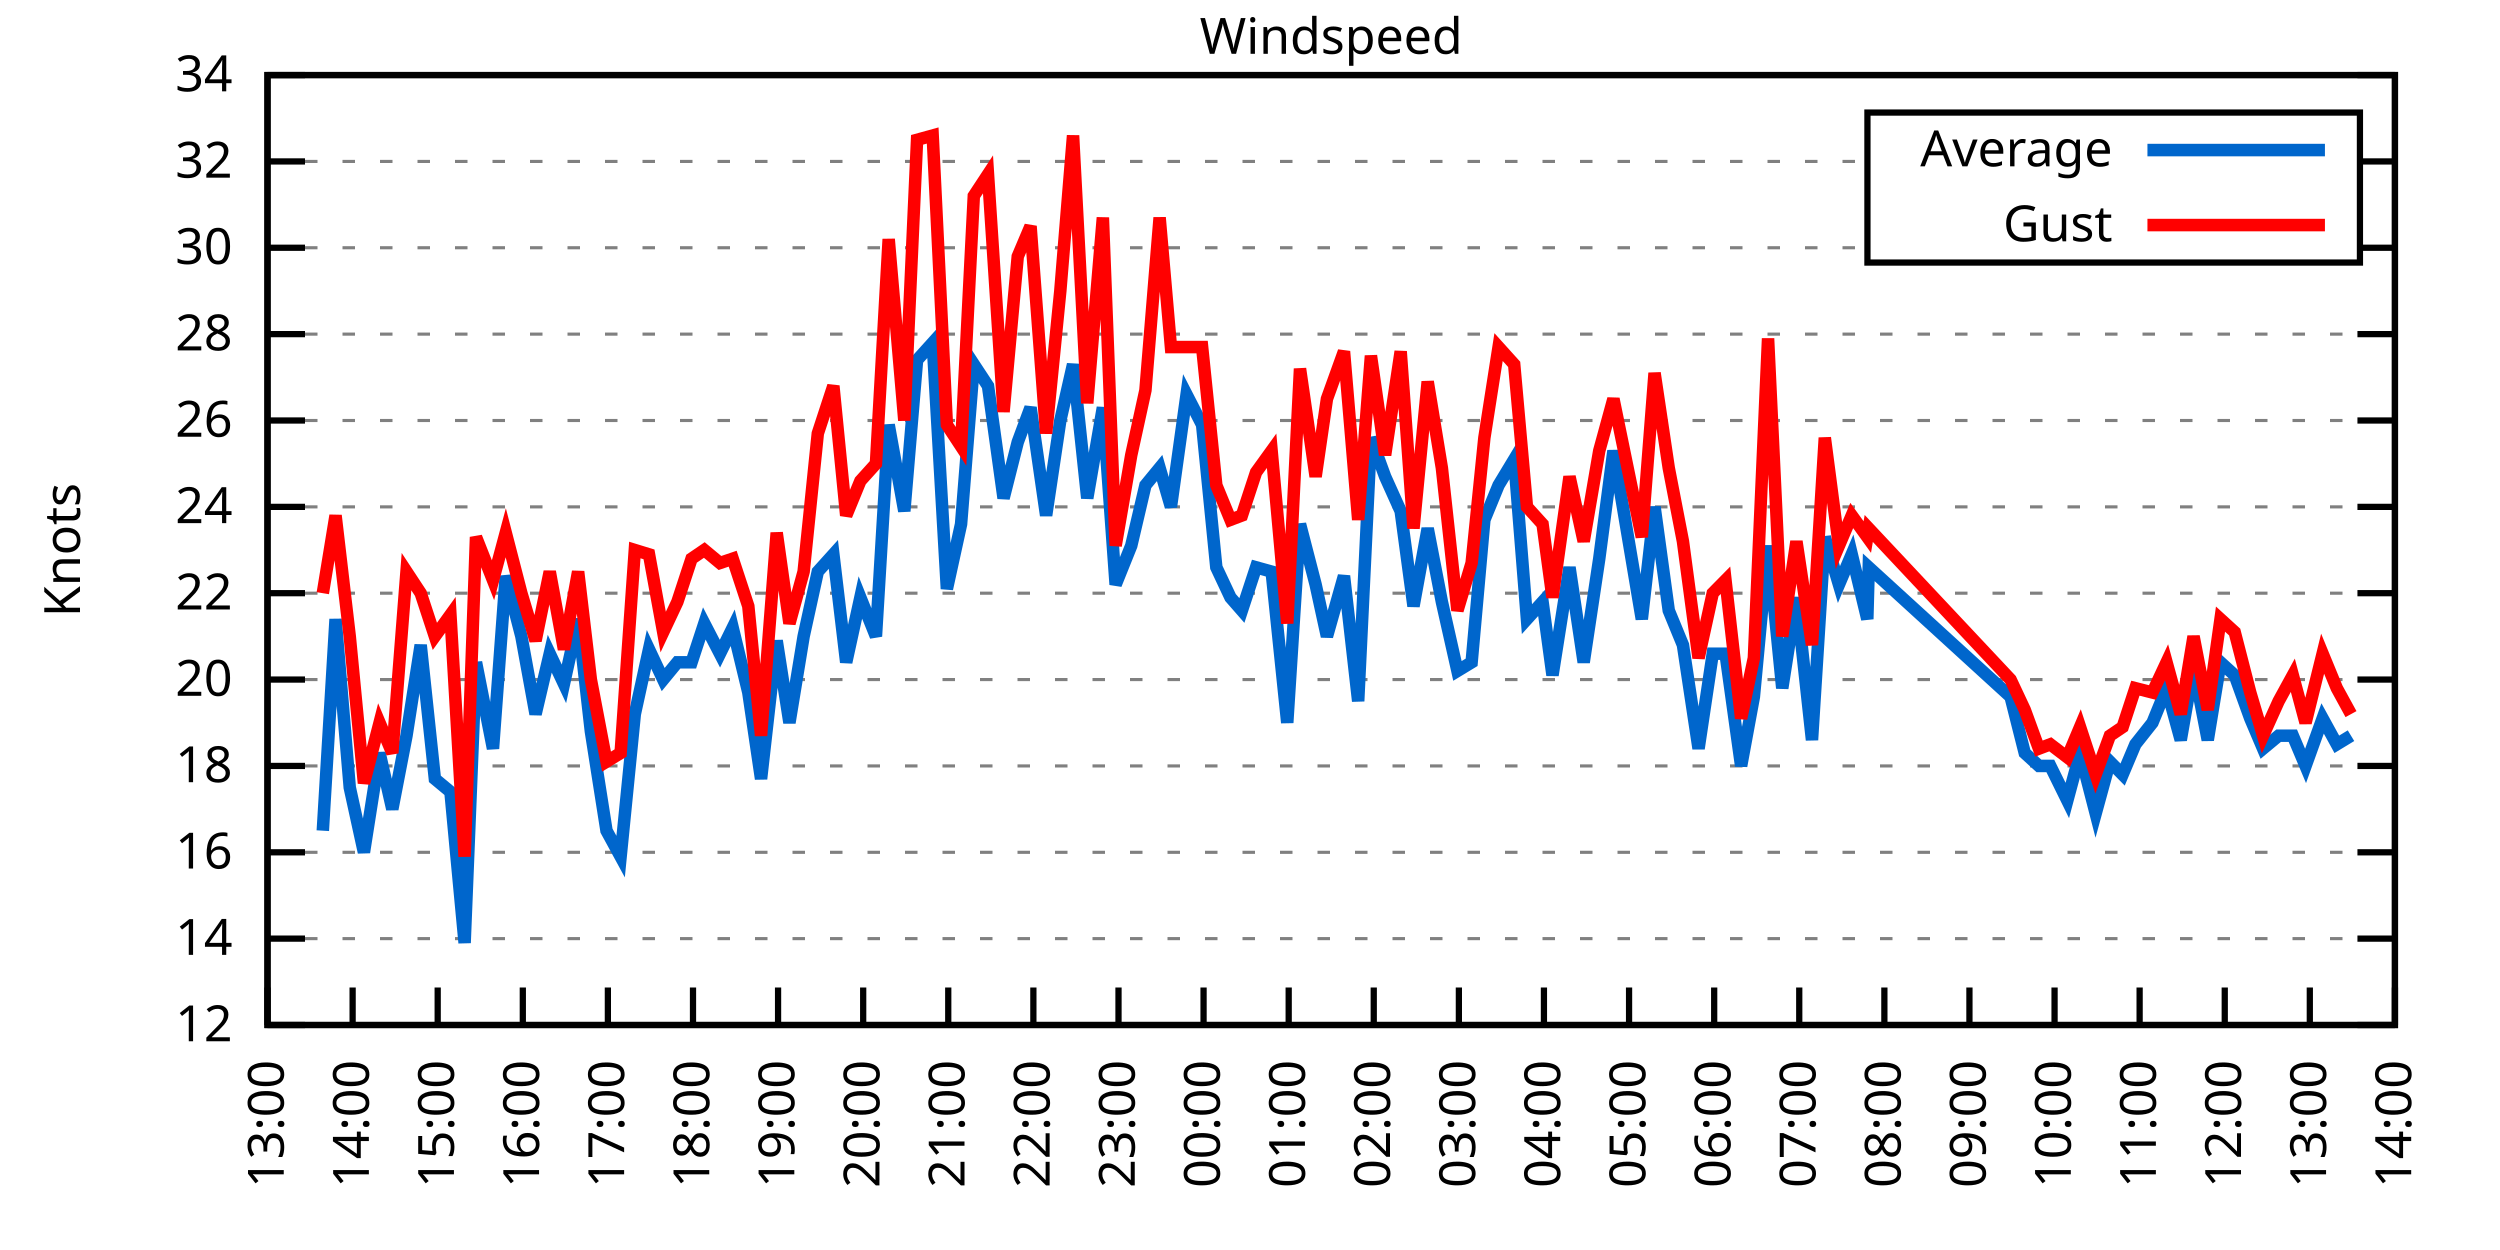
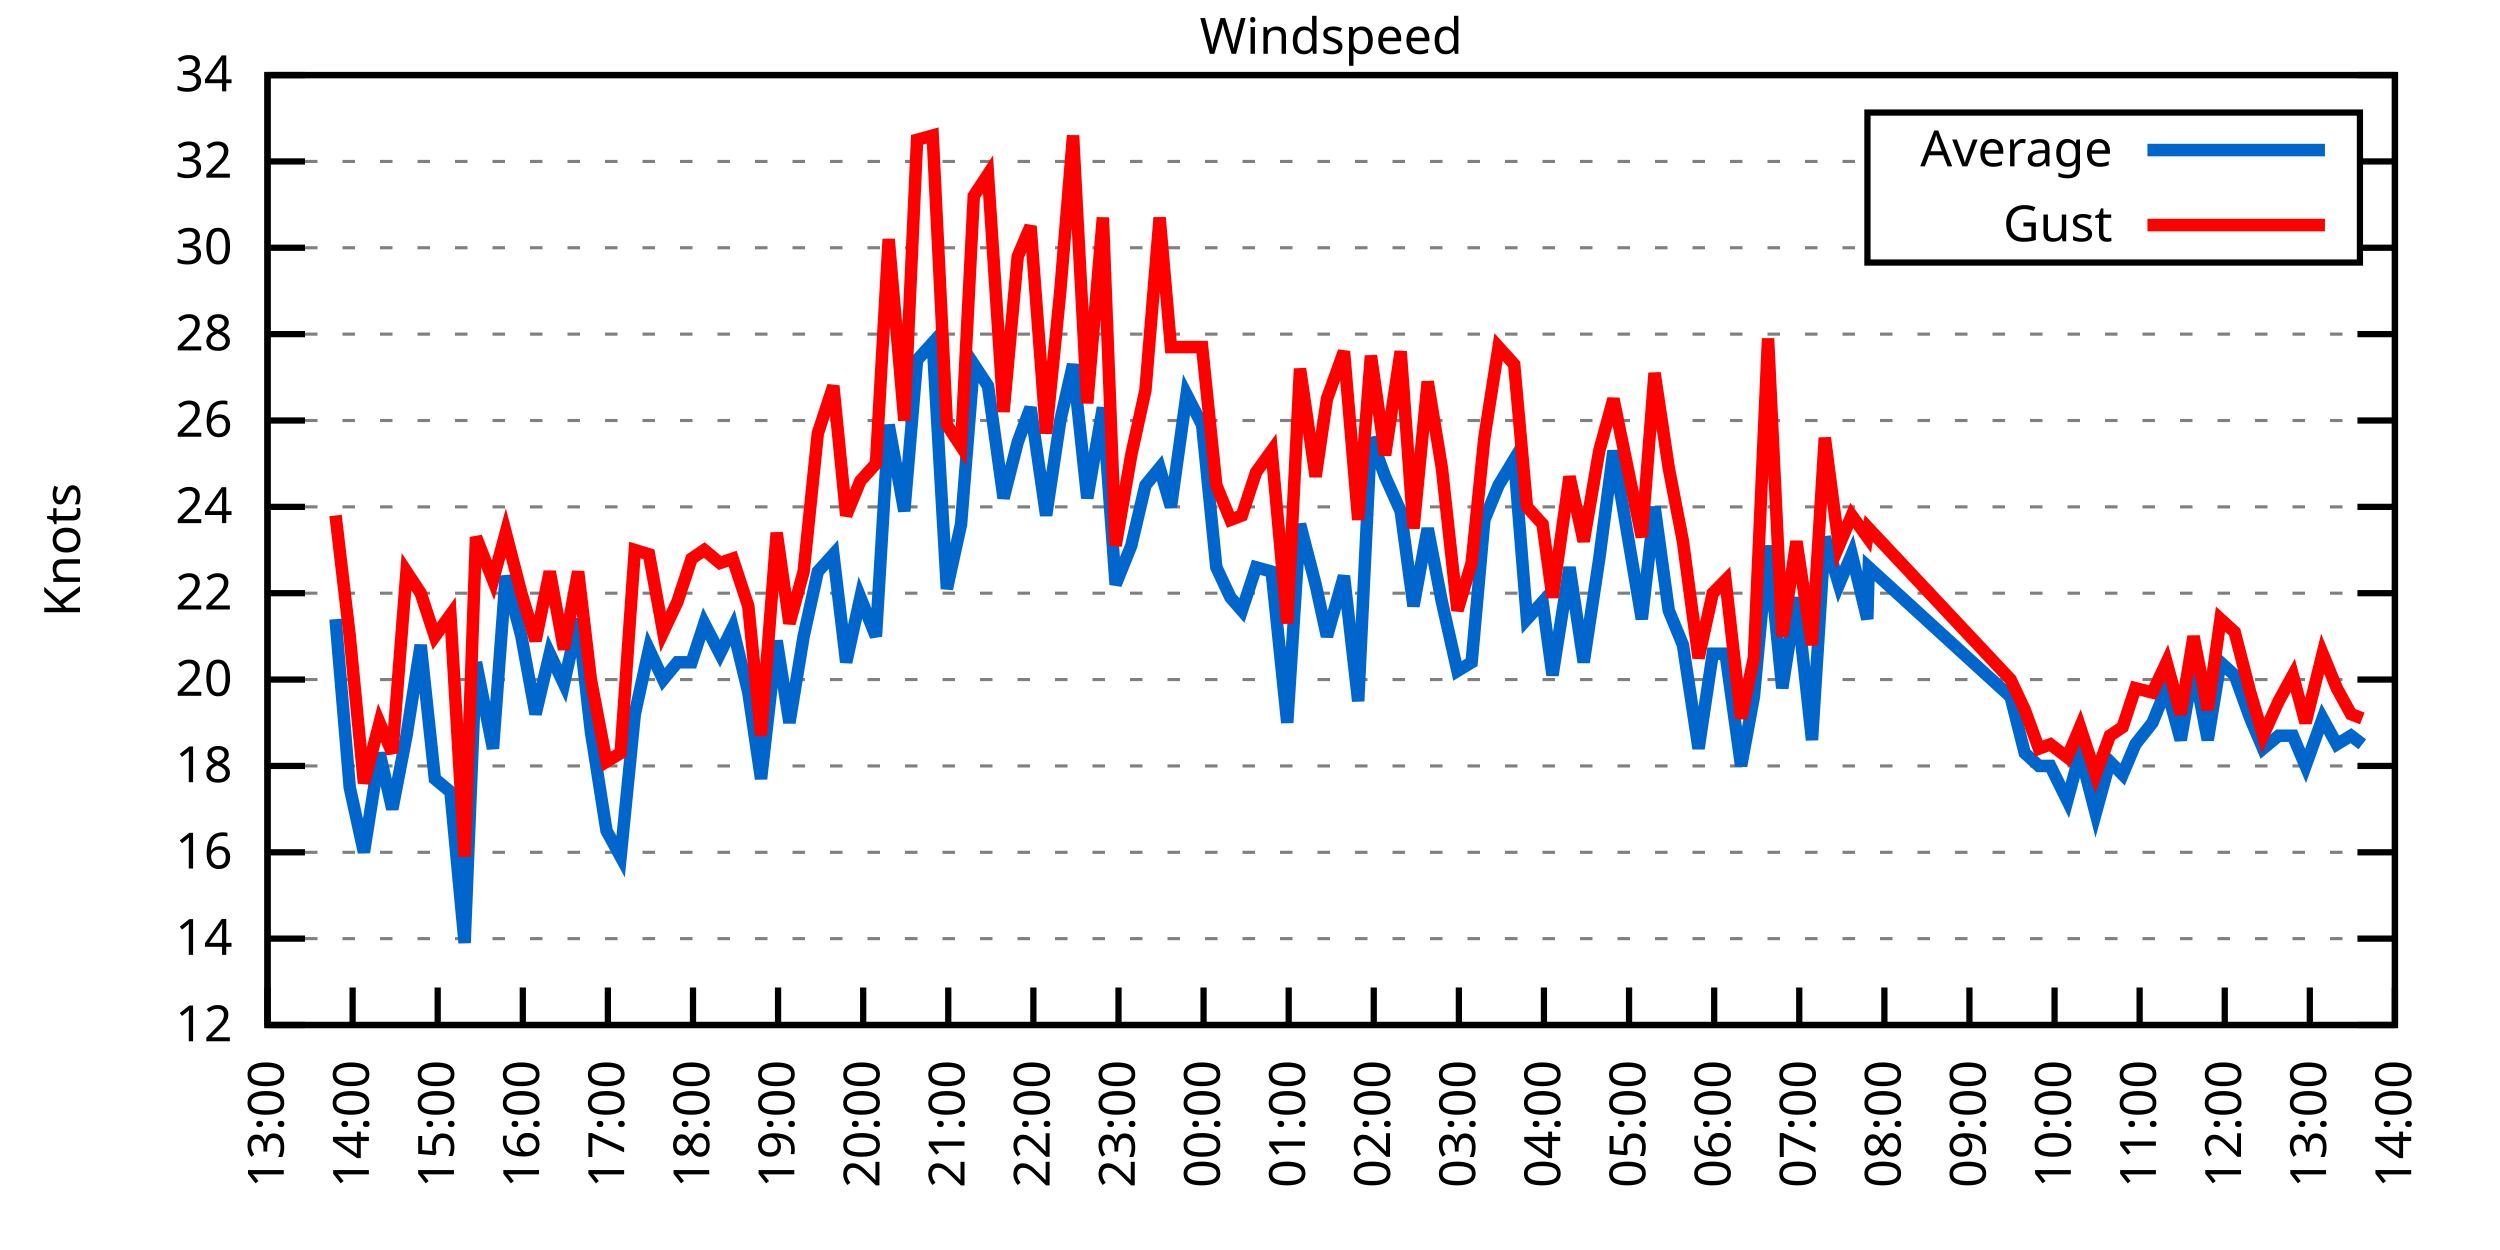
<svg xmlns="http://www.w3.org/2000/svg" xmlns:xlink="http://www.w3.org/1999/xlink" width="400" height="200" viewBox="0 0 400 200">
  <g id="gnuplot_canvas">
    <rect x="0" y="0" width="400" height="200" fill="none" />
    <defs>
      <circle id="gpDot" r="0.5" stroke-width="0.5" stroke="currentColor" />
      <path id="gpPt0" stroke-width="0.333" stroke="currentColor" d="M-1,0 h2 M0,-1 v2" />
      <path id="gpPt1" stroke-width="0.333" stroke="currentColor" d="M-1,-1 L1,1 M1,-1 L-1,1" />
      <path id="gpPt2" stroke-width="0.333" stroke="currentColor" d="M-1,0 L1,0 M0,-1 L0,1 M-1,-1 L1,1 M-1,1 L1,-1" />
      <rect id="gpPt3" stroke-width="0.333" stroke="currentColor" x="-1" y="-1" width="2" height="2" />
      <rect id="gpPt4" stroke-width="0.333" stroke="currentColor" fill="currentColor" x="-1" y="-1" width="2" height="2" />
      <circle id="gpPt5" stroke-width="0.333" stroke="currentColor" cx="0" cy="0" r="1" />
      <use xlink:href="#gpPt5" id="gpPt6" fill="currentColor" stroke="none" />
      <path id="gpPt7" stroke-width="0.333" stroke="currentColor" d="M0,-1.33 L-1.33,0.67 L1.33,0.67 z" />
      <use xlink:href="#gpPt7" id="gpPt8" fill="currentColor" stroke="none" />
      <use xlink:href="#gpPt7" id="gpPt9" stroke="currentColor" transform="rotate(180)" />
      <use xlink:href="#gpPt9" id="gpPt10" fill="currentColor" stroke="none" />
      <use xlink:href="#gpPt3" id="gpPt11" stroke="currentColor" transform="rotate(45)" />
      <use xlink:href="#gpPt11" id="gpPt12" fill="currentColor" stroke="none" />
      <path id="gpPt13" stroke-width="0.333" stroke="currentColor" d="M0,1.330 L1.265,0.411 L0.782,-1.067 L-0.782,-1.076 L-1.265,0.411 z" />
      <use xlink:href="#gpPt13" id="gpPt14" fill="currentColor" stroke="none" />
      <filter id="textbox" filterUnits="objectBoundingBox" x="0" y="0" height="1" width="1">
        <feFlood flood-color="white" flood-opacity="1" result="bgnd" />
        <feComposite in="SourceGraphic" in2="bgnd" operator="atop" />
      </filter>
      <filter id="greybox" filterUnits="objectBoundingBox" x="0" y="0" height="1" width="1">
        <feFlood flood-color="lightgrey" flood-opacity="1" result="grey" />
        <feComposite in="SourceGraphic" in2="grey" operator="atop" />
      </filter>
    </defs>
    <g fill="none" color="white" stroke="currentColor" stroke-width="1.00" stroke-linecap="butt" stroke-linejoin="miter">
</g>
    <g fill="none" color="black" stroke="currentColor" stroke-width="1.00" stroke-linecap="butt" stroke-linejoin="miter">
      <g stroke="none" shape-rendering="crispEdges">
        <polygon fill="rgb(255, 255, 255)" points="42.80,164.00 383.18,164.00 383.18,12.02 42.80,12.02 " />
      </g>
    </g>
    <g fill="none" color="black" stroke="currentColor" stroke-width="1.00" stroke-linecap="butt" stroke-linejoin="miter">
</g>
    <g fill="none" color="black" stroke="black" stroke-width="0.50" stroke-linecap="butt" stroke-linejoin="miter">
</g>
    <g fill="none" color="gray" stroke="currentColor" stroke-width="0.50" stroke-linecap="butt" stroke-linejoin="miter">
      <path stroke="gray" stroke-dasharray="2,4" class="gridline" d="M42.80,164.00 L383.19,164.00  " />
    </g>
    <g fill="none" color="gray" stroke="gray" stroke-width="1.00" stroke-linecap="butt" stroke-linejoin="miter">
</g>
    <g fill="none" color="black" stroke="currentColor" stroke-width="1.00" stroke-linecap="butt" stroke-linejoin="miter">
      <path stroke="black" d="M42.80,164.00 L48.80,164.00 M383.19,164.00 L377.19,164.00  " />
      <g transform="translate(37.20,166.60)" stroke="none" fill="black" font-family="Sans" font-size="8.00" text-anchor="end">
        <text>
          <tspan font-family="Sans"> 12</tspan>
        </text>
      </g>
    </g>
    <g fill="none" color="black" stroke="currentColor" stroke-width="1.00" stroke-linecap="butt" stroke-linejoin="miter">
</g>
    <g fill="none" color="black" stroke="black" stroke-width="0.50" stroke-linecap="butt" stroke-linejoin="miter">
</g>
    <g fill="none" color="gray" stroke="currentColor" stroke-width="0.50" stroke-linecap="butt" stroke-linejoin="miter">
      <path stroke="gray" stroke-dasharray="2,4" class="gridline" d="M42.80,150.18 L383.19,150.18  " />
    </g>
    <g fill="none" color="gray" stroke="gray" stroke-width="1.00" stroke-linecap="butt" stroke-linejoin="miter">
</g>
    <g fill="none" color="black" stroke="currentColor" stroke-width="1.00" stroke-linecap="butt" stroke-linejoin="miter">
      <path stroke="black" d="M42.80,150.18 L48.80,150.18 M383.19,150.18 L377.19,150.18  " />
      <g transform="translate(37.20,152.78)" stroke="none" fill="black" font-family="Sans" font-size="8.00" text-anchor="end">
        <text>
          <tspan font-family="Sans"> 14</tspan>
        </text>
      </g>
    </g>
    <g fill="none" color="black" stroke="currentColor" stroke-width="1.00" stroke-linecap="butt" stroke-linejoin="miter">
</g>
    <g fill="none" color="black" stroke="black" stroke-width="0.50" stroke-linecap="butt" stroke-linejoin="miter">
</g>
    <g fill="none" color="gray" stroke="currentColor" stroke-width="0.50" stroke-linecap="butt" stroke-linejoin="miter">
      <path stroke="gray" stroke-dasharray="2,4" class="gridline" d="M42.80,136.37 L383.19,136.37  " />
    </g>
    <g fill="none" color="gray" stroke="gray" stroke-width="1.00" stroke-linecap="butt" stroke-linejoin="miter">
</g>
    <g fill="none" color="black" stroke="currentColor" stroke-width="1.00" stroke-linecap="butt" stroke-linejoin="miter">
      <path stroke="black" d="M42.80,136.37 L48.80,136.37 M383.19,136.37 L377.19,136.37  " />
      <g transform="translate(37.20,138.97)" stroke="none" fill="black" font-family="Sans" font-size="8.00" text-anchor="end">
        <text>
          <tspan font-family="Sans"> 16</tspan>
        </text>
      </g>
    </g>
    <g fill="none" color="black" stroke="currentColor" stroke-width="1.00" stroke-linecap="butt" stroke-linejoin="miter">
</g>
    <g fill="none" color="black" stroke="black" stroke-width="0.50" stroke-linecap="butt" stroke-linejoin="miter">
</g>
    <g fill="none" color="gray" stroke="currentColor" stroke-width="0.50" stroke-linecap="butt" stroke-linejoin="miter">
      <path stroke="gray" stroke-dasharray="2,4" class="gridline" d="M42.80,122.55 L383.19,122.55  " />
    </g>
    <g fill="none" color="gray" stroke="gray" stroke-width="1.00" stroke-linecap="butt" stroke-linejoin="miter">
</g>
    <g fill="none" color="black" stroke="currentColor" stroke-width="1.00" stroke-linecap="butt" stroke-linejoin="miter">
      <path stroke="black" d="M42.80,122.55 L48.80,122.55 M383.19,122.55 L377.19,122.55  " />
      <g transform="translate(37.20,125.15)" stroke="none" fill="black" font-family="Sans" font-size="8.00" text-anchor="end">
        <text>
          <tspan font-family="Sans"> 18</tspan>
        </text>
      </g>
    </g>
    <g fill="none" color="black" stroke="currentColor" stroke-width="1.00" stroke-linecap="butt" stroke-linejoin="miter">
</g>
    <g fill="none" color="black" stroke="black" stroke-width="0.50" stroke-linecap="butt" stroke-linejoin="miter">
</g>
    <g fill="none" color="gray" stroke="currentColor" stroke-width="0.50" stroke-linecap="butt" stroke-linejoin="miter">
      <path stroke="gray" stroke-dasharray="2,4" class="gridline" d="M42.80,108.73 L383.19,108.73  " />
    </g>
    <g fill="none" color="gray" stroke="gray" stroke-width="1.00" stroke-linecap="butt" stroke-linejoin="miter">
</g>
    <g fill="none" color="black" stroke="currentColor" stroke-width="1.00" stroke-linecap="butt" stroke-linejoin="miter">
      <path stroke="black" d="M42.80,108.73 L48.80,108.73 M383.19,108.73 L377.19,108.73  " />
      <g transform="translate(37.20,111.33)" stroke="none" fill="black" font-family="Sans" font-size="8.00" text-anchor="end">
        <text>
          <tspan font-family="Sans"> 20</tspan>
        </text>
      </g>
    </g>
    <g fill="none" color="black" stroke="currentColor" stroke-width="1.00" stroke-linecap="butt" stroke-linejoin="miter">
</g>
    <g fill="none" color="black" stroke="black" stroke-width="0.50" stroke-linecap="butt" stroke-linejoin="miter">
</g>
    <g fill="none" color="gray" stroke="currentColor" stroke-width="0.50" stroke-linecap="butt" stroke-linejoin="miter">
      <path stroke="gray" stroke-dasharray="2,4" class="gridline" d="M42.80,94.91 L383.19,94.91  " />
    </g>
    <g fill="none" color="gray" stroke="gray" stroke-width="1.00" stroke-linecap="butt" stroke-linejoin="miter">
</g>
    <g fill="none" color="black" stroke="currentColor" stroke-width="1.00" stroke-linecap="butt" stroke-linejoin="miter">
      <path stroke="black" d="M42.80,94.91 L48.80,94.91 M383.19,94.91 L377.19,94.91  " />
      <g transform="translate(37.20,97.51)" stroke="none" fill="black" font-family="Sans" font-size="8.00" text-anchor="end">
        <text>
          <tspan font-family="Sans"> 22</tspan>
        </text>
      </g>
    </g>
    <g fill="none" color="black" stroke="currentColor" stroke-width="1.00" stroke-linecap="butt" stroke-linejoin="miter">
</g>
    <g fill="none" color="black" stroke="black" stroke-width="0.50" stroke-linecap="butt" stroke-linejoin="miter">
</g>
    <g fill="none" color="gray" stroke="currentColor" stroke-width="0.50" stroke-linecap="butt" stroke-linejoin="miter">
      <path stroke="gray" stroke-dasharray="2,4" class="gridline" d="M42.80,81.10 L383.19,81.10  " />
    </g>
    <g fill="none" color="gray" stroke="gray" stroke-width="1.00" stroke-linecap="butt" stroke-linejoin="miter">
</g>
    <g fill="none" color="black" stroke="currentColor" stroke-width="1.00" stroke-linecap="butt" stroke-linejoin="miter">
      <path stroke="black" d="M42.80,81.10 L48.80,81.10 M383.19,81.10 L377.19,81.10  " />
      <g transform="translate(37.20,83.70)" stroke="none" fill="black" font-family="Sans" font-size="8.00" text-anchor="end">
        <text>
          <tspan font-family="Sans"> 24</tspan>
        </text>
      </g>
    </g>
    <g fill="none" color="black" stroke="currentColor" stroke-width="1.00" stroke-linecap="butt" stroke-linejoin="miter">
</g>
    <g fill="none" color="black" stroke="black" stroke-width="0.50" stroke-linecap="butt" stroke-linejoin="miter">
</g>
    <g fill="none" color="gray" stroke="currentColor" stroke-width="0.50" stroke-linecap="butt" stroke-linejoin="miter">
      <path stroke="gray" stroke-dasharray="2,4" class="gridline" d="M42.80,67.28 L383.19,67.28  " />
    </g>
    <g fill="none" color="gray" stroke="gray" stroke-width="1.00" stroke-linecap="butt" stroke-linejoin="miter">
</g>
    <g fill="none" color="black" stroke="currentColor" stroke-width="1.00" stroke-linecap="butt" stroke-linejoin="miter">
      <path stroke="black" d="M42.80,67.28 L48.80,67.28 M383.19,67.28 L377.19,67.28  " />
      <g transform="translate(37.20,69.88)" stroke="none" fill="black" font-family="Sans" font-size="8.00" text-anchor="end">
        <text>
          <tspan font-family="Sans"> 26</tspan>
        </text>
      </g>
    </g>
    <g fill="none" color="black" stroke="currentColor" stroke-width="1.00" stroke-linecap="butt" stroke-linejoin="miter">
</g>
    <g fill="none" color="black" stroke="black" stroke-width="0.50" stroke-linecap="butt" stroke-linejoin="miter">
</g>
    <g fill="none" color="gray" stroke="currentColor" stroke-width="0.50" stroke-linecap="butt" stroke-linejoin="miter">
      <path stroke="gray" stroke-dasharray="2,4" class="gridline" d="M42.80,53.46 L383.19,53.46  " />
    </g>
    <g fill="none" color="gray" stroke="gray" stroke-width="1.00" stroke-linecap="butt" stroke-linejoin="miter">
</g>
    <g fill="none" color="black" stroke="currentColor" stroke-width="1.00" stroke-linecap="butt" stroke-linejoin="miter">
      <path stroke="black" d="M42.80,53.46 L48.80,53.46 M383.19,53.46 L377.19,53.46  " />
      <g transform="translate(37.20,56.06)" stroke="none" fill="black" font-family="Sans" font-size="8.00" text-anchor="end">
        <text>
          <tspan font-family="Sans"> 28</tspan>
        </text>
      </g>
    </g>
    <g fill="none" color="black" stroke="currentColor" stroke-width="1.00" stroke-linecap="butt" stroke-linejoin="miter">
</g>
    <g fill="none" color="black" stroke="black" stroke-width="0.50" stroke-linecap="butt" stroke-linejoin="miter">
</g>
    <g fill="none" color="gray" stroke="currentColor" stroke-width="0.50" stroke-linecap="butt" stroke-linejoin="miter">
      <path stroke="gray" stroke-dasharray="2,4" class="gridline" d="M42.80,39.64 L298.79,39.64 M377.59,39.64 L383.19,39.64  " />
    </g>
    <g fill="none" color="gray" stroke="gray" stroke-width="1.00" stroke-linecap="butt" stroke-linejoin="miter">
</g>
    <g fill="none" color="black" stroke="currentColor" stroke-width="1.00" stroke-linecap="butt" stroke-linejoin="miter">
      <path stroke="black" d="M42.80,39.64 L48.80,39.64 M383.19,39.64 L377.19,39.64  " />
      <g transform="translate(37.20,42.24)" stroke="none" fill="black" font-family="Sans" font-size="8.00" text-anchor="end">
        <text>
          <tspan font-family="Sans"> 30</tspan>
        </text>
      </g>
    </g>
    <g fill="none" color="black" stroke="currentColor" stroke-width="1.00" stroke-linecap="butt" stroke-linejoin="miter">
</g>
    <g fill="none" color="black" stroke="black" stroke-width="0.50" stroke-linecap="butt" stroke-linejoin="miter">
</g>
    <g fill="none" color="gray" stroke="currentColor" stroke-width="0.50" stroke-linecap="butt" stroke-linejoin="miter">
      <path stroke="gray" stroke-dasharray="2,4" class="gridline" d="M42.80,25.83 L298.79,25.83 M377.59,25.83 L383.19,25.83  " />
    </g>
    <g fill="none" color="gray" stroke="gray" stroke-width="1.00" stroke-linecap="butt" stroke-linejoin="miter">
</g>
    <g fill="none" color="black" stroke="currentColor" stroke-width="1.00" stroke-linecap="butt" stroke-linejoin="miter">
      <path stroke="black" d="M42.80,25.83 L48.80,25.83 M383.19,25.83 L377.19,25.83  " />
      <g transform="translate(37.20,28.43)" stroke="none" fill="black" font-family="Sans" font-size="8.00" text-anchor="end">
        <text>
          <tspan font-family="Sans"> 32</tspan>
        </text>
      </g>
    </g>
    <g fill="none" color="black" stroke="currentColor" stroke-width="1.00" stroke-linecap="butt" stroke-linejoin="miter">
</g>
    <g fill="none" color="black" stroke="black" stroke-width="0.50" stroke-linecap="butt" stroke-linejoin="miter">
</g>
    <g fill="none" color="gray" stroke="currentColor" stroke-width="0.50" stroke-linecap="butt" stroke-linejoin="miter">
      <path stroke="gray" stroke-dasharray="2,4" class="gridline" d="M42.80,12.01 L383.19,12.01  " />
    </g>
    <g fill="none" color="gray" stroke="gray" stroke-width="1.00" stroke-linecap="butt" stroke-linejoin="miter">
</g>
    <g fill="none" color="black" stroke="currentColor" stroke-width="1.00" stroke-linecap="butt" stroke-linejoin="miter">
      <path stroke="black" d="M42.80,12.01 L48.80,12.01 M383.19,12.01 L377.19,12.01  " />
      <g transform="translate(37.20,14.61)" stroke="none" fill="black" font-family="Sans" font-size="8.00" text-anchor="end">
        <text>
          <tspan font-family="Sans"> 34</tspan>
        </text>
      </g>
    </g>
    <g fill="none" color="black" stroke="currentColor" stroke-width="1.00" stroke-linecap="butt" stroke-linejoin="miter">
      <path stroke="black" d="M42.80,164.00 L42.80,158.00  " />
      <g transform="translate(45.40,169.60) rotate(270.00)" stroke="none" fill="black" font-family="Sans" font-size="8.00" text-anchor="end">
        <text>
          <tspan font-family="Sans">13:00</tspan>
        </text>
      </g>
    </g>
    <g fill="none" color="black" stroke="currentColor" stroke-width="1.00" stroke-linecap="butt" stroke-linejoin="miter">
      <path stroke="black" d="M56.42,164.00 L56.42,158.00  " />
      <g transform="translate(59.02,169.60) rotate(270.00)" stroke="none" fill="black" font-family="Sans" font-size="8.00" text-anchor="end">
        <text>
          <tspan font-family="Sans">14:00</tspan>
        </text>
      </g>
    </g>
    <g fill="none" color="black" stroke="currentColor" stroke-width="1.00" stroke-linecap="butt" stroke-linejoin="miter">
      <path stroke="black" d="M70.03,164.00 L70.03,158.00  " />
      <g transform="translate(72.63,169.60) rotate(270.00)" stroke="none" fill="black" font-family="Sans" font-size="8.00" text-anchor="end">
        <text>
          <tspan font-family="Sans">15:00</tspan>
        </text>
      </g>
    </g>
    <g fill="none" color="black" stroke="currentColor" stroke-width="1.00" stroke-linecap="butt" stroke-linejoin="miter">
      <path stroke="black" d="M83.65,164.00 L83.65,158.00  " />
      <g transform="translate(86.25,169.60) rotate(270.00)" stroke="none" fill="black" font-family="Sans" font-size="8.00" text-anchor="end">
        <text>
          <tspan font-family="Sans">16:00</tspan>
        </text>
      </g>
    </g>
    <g fill="none" color="black" stroke="currentColor" stroke-width="1.00" stroke-linecap="butt" stroke-linejoin="miter">
      <path stroke="black" d="M97.26,164.00 L97.26,158.00  " />
      <g transform="translate(99.86,169.60) rotate(270.00)" stroke="none" fill="black" font-family="Sans" font-size="8.00" text-anchor="end">
        <text>
          <tspan font-family="Sans">17:00</tspan>
        </text>
      </g>
    </g>
    <g fill="none" color="black" stroke="currentColor" stroke-width="1.00" stroke-linecap="butt" stroke-linejoin="miter">
      <path stroke="black" d="M110.88,164.00 L110.88,158.00  " />
      <g transform="translate(113.48,169.60) rotate(270.00)" stroke="none" fill="black" font-family="Sans" font-size="8.00" text-anchor="end">
        <text>
          <tspan font-family="Sans">18:00</tspan>
        </text>
      </g>
    </g>
    <g fill="none" color="black" stroke="currentColor" stroke-width="1.00" stroke-linecap="butt" stroke-linejoin="miter">
      <path stroke="black" d="M124.49,164.00 L124.49,158.00  " />
      <g transform="translate(127.09,169.60) rotate(270.00)" stroke="none" fill="black" font-family="Sans" font-size="8.00" text-anchor="end">
        <text>
          <tspan font-family="Sans">19:00</tspan>
        </text>
      </g>
    </g>
    <g fill="none" color="black" stroke="currentColor" stroke-width="1.00" stroke-linecap="butt" stroke-linejoin="miter">
      <path stroke="black" d="M138.11,164.00 L138.11,158.00  " />
      <g transform="translate(140.71,169.60) rotate(270.00)" stroke="none" fill="black" font-family="Sans" font-size="8.00" text-anchor="end">
        <text>
          <tspan font-family="Sans">20:00</tspan>
        </text>
      </g>
    </g>
    <g fill="none" color="black" stroke="currentColor" stroke-width="1.00" stroke-linecap="butt" stroke-linejoin="miter">
      <path stroke="black" d="M151.72,164.00 L151.72,158.00  " />
      <g transform="translate(154.32,169.60) rotate(270.00)" stroke="none" fill="black" font-family="Sans" font-size="8.00" text-anchor="end">
        <text>
          <tspan font-family="Sans">21:00</tspan>
        </text>
      </g>
    </g>
    <g fill="none" color="black" stroke="currentColor" stroke-width="1.00" stroke-linecap="butt" stroke-linejoin="miter">
      <path stroke="black" d="M165.34,164.00 L165.34,158.00  " />
      <g transform="translate(167.94,169.60) rotate(270.00)" stroke="none" fill="black" font-family="Sans" font-size="8.00" text-anchor="end">
        <text>
          <tspan font-family="Sans">22:00</tspan>
        </text>
      </g>
    </g>
    <g fill="none" color="black" stroke="currentColor" stroke-width="1.00" stroke-linecap="butt" stroke-linejoin="miter">
      <path stroke="black" d="M178.96,164.00 L178.96,158.00  " />
      <g transform="translate(181.56,169.60) rotate(270.00)" stroke="none" fill="black" font-family="Sans" font-size="8.00" text-anchor="end">
        <text>
          <tspan font-family="Sans">23:00</tspan>
        </text>
      </g>
    </g>
    <g fill="none" color="black" stroke="currentColor" stroke-width="1.00" stroke-linecap="butt" stroke-linejoin="miter">
      <path stroke="black" d="M192.57,164.00 L192.57,158.00  " />
      <g transform="translate(195.17,169.60) rotate(270.00)" stroke="none" fill="black" font-family="Sans" font-size="8.00" text-anchor="end">
        <text>
          <tspan font-family="Sans">00:00</tspan>
        </text>
      </g>
    </g>
    <g fill="none" color="black" stroke="currentColor" stroke-width="1.00" stroke-linecap="butt" stroke-linejoin="miter">
      <path stroke="black" d="M206.19,164.00 L206.19,158.00  " />
      <g transform="translate(208.79,169.60) rotate(270.00)" stroke="none" fill="black" font-family="Sans" font-size="8.00" text-anchor="end">
        <text>
          <tspan font-family="Sans">01:00</tspan>
        </text>
      </g>
    </g>
    <g fill="none" color="black" stroke="currentColor" stroke-width="1.00" stroke-linecap="butt" stroke-linejoin="miter">
      <path stroke="black" d="M219.80,164.00 L219.80,158.00  " />
      <g transform="translate(222.40,169.60) rotate(270.00)" stroke="none" fill="black" font-family="Sans" font-size="8.00" text-anchor="end">
        <text>
          <tspan font-family="Sans">02:00</tspan>
        </text>
      </g>
    </g>
    <g fill="none" color="black" stroke="currentColor" stroke-width="1.00" stroke-linecap="butt" stroke-linejoin="miter">
      <path stroke="black" d="M233.42,164.00 L233.42,158.00  " />
      <g transform="translate(236.02,169.60) rotate(270.00)" stroke="none" fill="black" font-family="Sans" font-size="8.00" text-anchor="end">
        <text>
          <tspan font-family="Sans">03:00</tspan>
        </text>
      </g>
    </g>
    <g fill="none" color="black" stroke="currentColor" stroke-width="1.00" stroke-linecap="butt" stroke-linejoin="miter">
      <path stroke="black" d="M247.03,164.00 L247.03,158.00  " />
      <g transform="translate(249.63,169.60) rotate(270.00)" stroke="none" fill="black" font-family="Sans" font-size="8.00" text-anchor="end">
        <text>
          <tspan font-family="Sans">04:00</tspan>
        </text>
      </g>
    </g>
    <g fill="none" color="black" stroke="currentColor" stroke-width="1.00" stroke-linecap="butt" stroke-linejoin="miter">
      <path stroke="black" d="M260.65,164.00 L260.65,158.00  " />
      <g transform="translate(263.25,169.60) rotate(270.00)" stroke="none" fill="black" font-family="Sans" font-size="8.00" text-anchor="end">
        <text>
          <tspan font-family="Sans">05:00</tspan>
        </text>
      </g>
    </g>
    <g fill="none" color="black" stroke="currentColor" stroke-width="1.00" stroke-linecap="butt" stroke-linejoin="miter">
      <path stroke="black" d="M274.27,164.00 L274.27,158.00  " />
      <g transform="translate(276.87,169.60) rotate(270.00)" stroke="none" fill="black" font-family="Sans" font-size="8.00" text-anchor="end">
        <text>
          <tspan font-family="Sans">06:00</tspan>
        </text>
      </g>
    </g>
    <g fill="none" color="black" stroke="currentColor" stroke-width="1.00" stroke-linecap="butt" stroke-linejoin="miter">
      <path stroke="black" d="M287.88,164.00 L287.88,158.00  " />
      <g transform="translate(290.48,169.60) rotate(270.00)" stroke="none" fill="black" font-family="Sans" font-size="8.00" text-anchor="end">
        <text>
          <tspan font-family="Sans">07:00</tspan>
        </text>
      </g>
    </g>
    <g fill="none" color="black" stroke="currentColor" stroke-width="1.00" stroke-linecap="butt" stroke-linejoin="miter">
      <path stroke="black" d="M301.50,164.00 L301.50,158.00  " />
      <g transform="translate(304.10,169.60) rotate(270.00)" stroke="none" fill="black" font-family="Sans" font-size="8.00" text-anchor="end">
        <text>
          <tspan font-family="Sans">08:00</tspan>
        </text>
      </g>
    </g>
    <g fill="none" color="black" stroke="currentColor" stroke-width="1.00" stroke-linecap="butt" stroke-linejoin="miter">
      <path stroke="black" d="M315.11,164.00 L315.11,158.00  " />
      <g transform="translate(317.71,169.60) rotate(270.00)" stroke="none" fill="black" font-family="Sans" font-size="8.00" text-anchor="end">
        <text>
          <tspan font-family="Sans">09:00</tspan>
        </text>
      </g>
    </g>
    <g fill="none" color="black" stroke="currentColor" stroke-width="1.00" stroke-linecap="butt" stroke-linejoin="miter">
      <path stroke="black" d="M328.73,164.00 L328.73,158.00  " />
      <g transform="translate(331.33,169.60) rotate(270.00)" stroke="none" fill="black" font-family="Sans" font-size="8.00" text-anchor="end">
        <text>
          <tspan font-family="Sans">10:00</tspan>
        </text>
      </g>
    </g>
    <g fill="none" color="black" stroke="currentColor" stroke-width="1.00" stroke-linecap="butt" stroke-linejoin="miter">
      <path stroke="black" d="M342.34,164.00 L342.34,158.00  " />
      <g transform="translate(344.94,169.60) rotate(270.00)" stroke="none" fill="black" font-family="Sans" font-size="8.00" text-anchor="end">
        <text>
          <tspan font-family="Sans">11:00</tspan>
        </text>
      </g>
    </g>
    <g fill="none" color="black" stroke="currentColor" stroke-width="1.00" stroke-linecap="butt" stroke-linejoin="miter">
      <path stroke="black" d="M355.96,164.00 L355.96,158.00  " />
      <g transform="translate(358.56,169.60) rotate(270.00)" stroke="none" fill="black" font-family="Sans" font-size="8.00" text-anchor="end">
        <text>
          <tspan font-family="Sans">12:00</tspan>
        </text>
      </g>
    </g>
    <g fill="none" color="black" stroke="currentColor" stroke-width="1.00" stroke-linecap="butt" stroke-linejoin="miter">
      <path stroke="black" d="M369.57,164.00 L369.57,158.00  " />
      <g transform="translate(372.17,169.60) rotate(270.00)" stroke="none" fill="black" font-family="Sans" font-size="8.00" text-anchor="end">
        <text>
          <tspan font-family="Sans">13:00</tspan>
        </text>
      </g>
    </g>
    <g fill="none" color="black" stroke="currentColor" stroke-width="1.00" stroke-linecap="butt" stroke-linejoin="miter">
      <path stroke="black" d="M383.19,164.00 L383.19,158.00  " />
      <g transform="translate(385.79,169.60) rotate(270.00)" stroke="none" fill="black" font-family="Sans" font-size="8.00" text-anchor="end">
        <text>
          <tspan font-family="Sans">14:00</tspan>
        </text>
      </g>
    </g>
    <g fill="none" color="black" stroke="currentColor" stroke-width="1.00" stroke-linecap="butt" stroke-linejoin="miter">
</g>
    <g fill="none" color="black" stroke="currentColor" stroke-width="1.00" stroke-linecap="butt" stroke-linejoin="miter">
      <path stroke="black" d="M42.80,12.01 L42.80,164.00 L383.19,164.00 L383.19,12.01 L42.80,12.01 Z  " />
    </g>
    <g fill="none" color="black" stroke="currentColor" stroke-width="1.00" stroke-linecap="butt" stroke-linejoin="miter">
</g>
    <g fill="none" color="black" stroke="currentColor" stroke-width="1.00" stroke-linecap="butt" stroke-linejoin="miter">
      <path stroke="black" d="M298.79,42.01 L298.79,18.01 L377.59,18.01 L377.59,42.01 L298.79,42.01 Z  " />
    </g>
    <g id="Windspeed_plot_1">
      <g fill="none" color="white" stroke="black" stroke-width="2.00" stroke-linecap="butt" stroke-linejoin="miter">
</g>
      <g fill="none" color="black" stroke="currentColor" stroke-width="2.00" stroke-linecap="butt" stroke-linejoin="miter">
        <g transform="translate(337.99,26.61)" stroke="none" fill="black" font-family="Sans" font-size="8.00" text-anchor="end">
          <text>
            <tspan font-family="Sans">Average</tspan>
          </text>
        </g>
      </g>
      <g fill="none" color="black" stroke="currentColor" stroke-width="2.00" stroke-linecap="butt" stroke-linejoin="miter">
-         <path stroke="rgb(  0, 102, 204)" d="M343.59,24.01 L371.99,24.01 M51.65,132.91 L53.69,99.06 L55.96,126.00 L58.23,136.37 L60.73,120.48 L62.77,129.46   L65.04,117.71 L67.31,103.20 L69.58,124.62 L72.07,126.69 L74.34,150.87 L76.16,105.97 L78.88,119.78 L80.92,92.15   L83.42,101.82 L85.69,114.26 L87.96,104.59 L90.23,109.42 L92.50,99.06 L94.54,117.02 L97.04,132.91 L99.30,137.06   L101.57,114.26 L103.84,103.89 L106.11,108.73 L108.38,105.97 L110.65,105.97 L112.69,99.75 L115.19,104.59 L117.23,100.44   L119.73,110.80 L121.77,124.62 L124.27,102.51 L126.31,115.64 L128.58,101.82 L130.85,91.46 L133.34,88.70 L135.39,105.97   L137.66,95.60 L140.15,101.82 L142.19,67.97 L144.69,81.79 L146.73,57.61 L149.23,54.84 L151.50,94.22 L153.77,83.86   L155.81,58.30 L158.08,61.75 L160.57,79.71 L162.84,70.73 L164.89,65.21 L167.38,82.48 L169.65,67.28 L171.69,58.30   L173.96,79.71 L176.46,65.21 L178.50,93.53 L181.00,87.31 L183.27,77.64 L185.54,74.88 L187.35,81.10 L189.85,63.13   L192.34,67.97 L194.61,90.77 L196.88,95.60 L198.70,97.68 L200.97,90.77 L203.46,91.46 L205.96,115.64 L208.00,83.86   L210.50,93.53 L212.31,101.82 L215.04,92.15 L217.31,112.19 L219.35,70.04 L221.62,76.26 L224.11,81.79 L226.16,96.99   L228.43,84.55 L230.70,96.30 L233.19,107.35 L235.46,105.97 L237.50,83.17 L239.77,77.64 L242.27,73.50 L244.31,99.06   L246.81,96.30 L248.40,108.04 L251.12,90.77 L253.39,105.97 L255.88,89.39 L258.15,72.12 L262.69,99.06 L264.73,81.10   L267.00,97.68 L269.27,103.20 L271.77,119.78 L274.04,104.59 L276.08,104.59 L278.58,122.55 L280.62,111.49 L282.89,87.31   L285.16,110.11 L287.43,95.60 L289.92,118.40 L291.97,85.93 L294.23,93.53 L296.28,88.70 L298.77,99.06 L299.00,90.77   L321.69,111.49 L323.96,120.48 L326.23,122.55 L328.05,122.55 L330.77,128.08 L332.81,120.48 L335.31,130.15 L337.58,121.86   L339.62,123.93 L341.66,119.09 L344.39,115.64 L346.65,110.11 L348.92,118.40 L350.97,106.66 L353.24,118.40 L355.28,105.97   L357.55,108.04 L360.04,114.95 L362.09,119.78 L364.58,117.71 L366.85,117.71 L368.89,122.55 L371.62,114.95 L373.89,119.09   L376.16,117.71  " />
+         <path stroke="rgb(  0, 102, 204)" d="M343.59,24.01 L371.99,24.01 M53.69,99.06 L55.96,126.00 L58.23,136.37 L60.73,120.48 L62.77,129.46 L65.04,117.71   L67.31,103.20 L69.58,124.62 L72.07,126.69 L74.34,150.87 L76.16,105.97 L78.88,119.78 L80.92,92.15 L83.42,101.82   L85.69,114.26 L87.96,104.59 L90.23,109.42 L92.50,99.06 L94.54,117.02 L97.04,132.91 L99.30,137.06 L101.57,114.26   L103.84,103.89 L106.11,108.73 L108.38,105.97 L110.65,105.97 L112.69,99.75 L115.19,104.59 L117.23,100.44 L119.73,110.80   L121.77,124.62 L124.27,102.51 L126.31,115.64 L128.58,101.82 L130.85,91.46 L133.34,88.70 L135.39,105.97 L137.66,95.60   L140.15,101.82 L142.19,67.97 L144.69,81.79 L146.73,57.61 L149.23,54.84 L151.50,94.22 L153.77,83.86 L155.81,58.30   L158.08,61.75 L160.57,79.71 L162.84,70.73 L164.89,65.21 L167.38,82.48 L169.65,67.28 L171.69,58.30 L173.96,79.71   L176.46,65.21 L178.50,93.53 L181.00,87.31 L183.27,77.64 L185.54,74.88 L187.35,81.10 L189.85,63.13 L192.34,67.97   L194.61,90.77 L196.88,95.60 L198.70,97.68 L200.97,90.77 L203.46,91.46 L205.96,115.64 L208.00,83.86 L210.50,93.53   L212.31,101.82 L215.04,92.15 L217.31,112.19 L219.35,70.04 L221.62,76.26 L224.11,81.79 L226.16,96.99 L228.43,84.55   L230.70,96.30 L233.19,107.35 L235.46,105.97 L237.50,83.17 L239.77,77.64 L242.27,73.50 L244.31,99.06 L246.81,96.30   L248.40,108.04 L251.12,90.77 L253.39,105.97 L255.88,89.39 L258.15,72.12 L262.69,99.06 L264.73,81.10 L267.00,97.68   L269.27,103.20 L271.77,119.78 L274.04,104.59 L276.08,104.59 L278.58,122.55 L280.62,111.49 L282.89,87.31 L285.16,110.11   L287.43,95.60 L289.92,118.40 L291.97,85.93 L294.23,93.53 L296.28,88.70 L298.77,99.06 L299.00,90.77 L321.69,111.49   L323.96,120.48 L326.23,122.55 L328.05,122.55 L330.77,128.08 L332.81,120.48 L335.31,130.15 L337.58,121.86 L339.62,123.93   L341.66,119.09 L344.39,115.64 L346.65,110.11 L348.92,118.40 L350.97,106.66 L353.24,118.40 L355.28,105.97 L357.55,108.04   L360.04,114.95 L362.09,119.78 L364.58,117.71 L366.85,117.71 L368.89,122.55 L371.62,114.95 L373.89,119.09 L376.16,117.71   L377.97,119.09  " />
      </g>
    </g>
    <g id="Windspeed_plot_2">
      <g fill="none" color="black" stroke="currentColor" stroke-width="2.00" stroke-linecap="butt" stroke-linejoin="miter">
        <g transform="translate(337.99,38.61)" stroke="none" fill="black" font-family="Sans" font-size="8.00" text-anchor="end">
          <text>
            <tspan font-family="Sans">Gust</tspan>
          </text>
        </g>
      </g>
      <g fill="none" color="black" stroke="currentColor" stroke-width="2.00" stroke-linecap="butt" stroke-linejoin="miter">
-         <path stroke="rgb(255,   0,   0)" d="M343.59,36.01 L371.99,36.01 M51.65,94.91 L53.69,82.48 L55.96,101.82 L58.23,125.31 L60.73,115.64 L62.77,120.48   L65.04,91.46 L67.31,94.91 L69.58,101.82 L72.07,98.37 L74.34,137.06 L76.16,85.93 L78.88,92.84 L80.92,85.24   L83.42,94.91 L85.69,102.51 L87.96,91.46 L90.23,103.89 L92.50,91.46 L94.54,108.73 L97.04,121.86 L99.30,120.48   L101.57,88.00 L103.84,88.70 L106.11,101.13 L108.38,96.30 L110.65,89.39 L112.69,88.00 L115.19,90.08 L117.23,89.39   L119.73,96.99 L121.77,117.71 L124.27,85.24 L126.31,99.75 L128.58,91.46 L130.85,69.35 L133.34,61.75 L135.39,82.48   L137.66,76.95 L140.15,74.19 L142.19,38.26 L144.69,67.28 L146.73,22.37 L149.23,21.68 L151.50,67.97 L153.77,71.42   L155.81,31.35 L158.08,27.90 L160.57,65.90 L162.84,41.03 L164.89,36.19 L167.38,69.35 L169.65,46.55 L171.69,21.68   L173.96,64.52 L176.46,34.81 L178.50,87.31 L181.00,72.81 L183.27,62.44 L185.54,34.81 L187.35,55.53 L189.85,55.53   L192.34,55.53 L194.61,77.64 L196.88,83.17 L198.70,82.48 L200.97,75.57 L203.46,72.12 L205.96,99.75 L208.00,58.99   L210.50,76.26 L212.31,63.82 L215.04,56.23 L217.31,83.17 L219.35,56.92 L221.62,72.81 L224.11,56.23 L226.16,84.55   L228.43,61.06 L230.70,74.88 L233.19,97.68 L235.46,90.08 L237.50,70.04 L239.77,55.53 L242.27,58.30 L244.31,81.10   L246.81,83.86 L248.40,95.60 L251.12,76.26 L253.39,86.62 L255.88,72.12 L258.15,63.82 L262.69,85.93 L264.73,59.68   L267.00,74.88 L269.27,86.62 L271.77,105.28 L274.04,94.91 L276.08,92.84 L278.58,114.95 L280.62,105.28 L282.89,54.15   L285.16,101.82 L287.43,86.62 L289.92,103.20 L291.97,70.04 L294.23,87.31 L296.28,82.48 L298.77,85.93 L299.00,84.55   L321.69,108.73 L323.96,113.57 L326.23,119.78 L328.05,119.09 L330.77,121.17 L332.81,116.33 L335.31,123.93 L337.58,117.71   L339.62,116.33 L341.66,110.11 L344.39,110.80 L346.65,105.97 L348.92,114.26 L350.97,101.82 L353.24,113.57 L355.28,99.06   L357.55,101.13 L360.04,110.80 L362.09,117.71 L364.58,112.19 L366.85,108.04 L368.89,115.64 L371.62,104.59 L373.89,110.11   L376.16,114.26  " />
+         <path stroke="rgb(255,   0,   0)" d="M343.59,36.01 L371.99,36.01 M53.69,82.48 L55.96,101.82 L58.23,125.31 L60.73,115.64 L62.77,120.48 L65.04,91.46   L67.31,94.91 L69.58,101.82 L72.07,98.37 L74.34,137.06 L76.16,85.93 L78.88,92.84 L80.92,85.24 L83.42,94.91   L85.69,102.51 L87.96,91.46 L90.23,103.89 L92.50,91.46 L94.54,108.73 L97.04,121.86 L99.30,120.48 L101.57,88.00   L103.84,88.70 L106.11,101.13 L108.38,96.30 L110.65,89.39 L112.69,88.00 L115.19,90.08 L117.23,89.39 L119.73,96.99   L121.77,117.71 L124.27,85.24 L126.31,99.75 L128.58,91.46 L130.85,69.35 L133.34,61.75 L135.39,82.48 L137.66,76.95   L140.15,74.19 L142.19,38.26 L144.69,67.28 L146.73,22.37 L149.23,21.68 L151.50,67.97 L153.77,71.42 L155.81,31.35   L158.08,27.90 L160.57,65.90 L162.84,41.03 L164.89,36.19 L167.38,69.35 L169.65,46.55 L171.69,21.68 L173.96,64.52   L176.46,34.81 L178.50,87.31 L181.00,72.81 L183.27,62.44 L185.54,34.81 L187.35,55.53 L189.85,55.53 L192.34,55.53   L194.61,77.64 L196.88,83.17 L198.70,82.48 L200.97,75.57 L203.46,72.12 L205.96,99.75 L208.00,58.99 L210.50,76.26   L212.31,63.82 L215.04,56.23 L217.31,83.17 L219.35,56.92 L221.62,72.81 L224.11,56.23 L226.16,84.55 L228.43,61.06   L230.70,74.88 L233.19,97.68 L235.46,90.08 L237.50,70.04 L239.77,55.53 L242.27,58.30 L244.31,81.10 L246.81,83.86   L248.40,95.60 L251.12,76.26 L253.39,86.62 L255.88,72.12 L258.15,63.82 L262.69,85.93 L264.73,59.68 L267.00,74.88   L269.27,86.62 L271.77,105.28 L274.04,94.91 L276.08,92.84 L278.58,114.95 L280.62,105.28 L282.89,54.15 L285.16,101.82   L287.43,86.62 L289.92,103.20 L291.97,70.04 L294.23,87.31 L296.28,82.48 L298.77,85.93 L299.00,84.55 L321.69,108.73   L323.96,113.57 L326.23,119.78 L328.05,119.09 L330.77,121.17 L332.81,116.33 L335.31,123.93 L337.58,117.71 L339.62,116.33   L341.66,110.11 L344.39,110.80 L346.65,105.97 L348.92,114.26 L350.97,101.82 L353.24,113.57 L355.28,99.06 L357.55,101.13   L360.04,110.80 L362.09,117.71 L364.58,112.19 L366.85,108.04 L368.89,115.64 L371.62,104.59 L373.89,110.11 L376.16,114.26   L377.97,114.95  " />
      </g>
    </g>
    <g fill="none" color="black" stroke="currentColor" stroke-width="2.00" stroke-linecap="butt" stroke-linejoin="miter">
</g>
    <g fill="none" color="black" stroke="black" stroke-width="1.00" stroke-linecap="butt" stroke-linejoin="miter">
</g>
    <g fill="none" color="black" stroke="currentColor" stroke-width="1.00" stroke-linecap="butt" stroke-linejoin="miter">
      <path stroke="black" d="M42.80,12.01 L42.80,164.00 L383.19,164.00 L383.19,12.01 L42.80,12.01 Z  " />
      <g transform="translate(12.80,88.01) rotate(270.00)" stroke="none" fill="black" font-family="Sans" font-size="8.00" text-anchor="middle">
        <text>
          <tspan font-family="Sans">Knots</tspan>
        </text>
      </g>
    </g>
    <g fill="none" color="black" stroke="currentColor" stroke-width="1.00" stroke-linecap="butt" stroke-linejoin="miter">
</g>
    <g fill="none" color="black" stroke="currentColor" stroke-width="1.00" stroke-linecap="butt" stroke-linejoin="miter">
      <g transform="translate(212.99,8.61)" stroke="none" fill="black" font-family="Sans" font-size="8.00" text-anchor="middle">
        <text>
          <tspan font-family="Sans">Windspeed</tspan>
        </text>
      </g>
    </g>
    <g fill="none" color="black" stroke="currentColor" stroke-width="1.00" stroke-linecap="butt" stroke-linejoin="miter">
</g>
  </g>
</svg>
